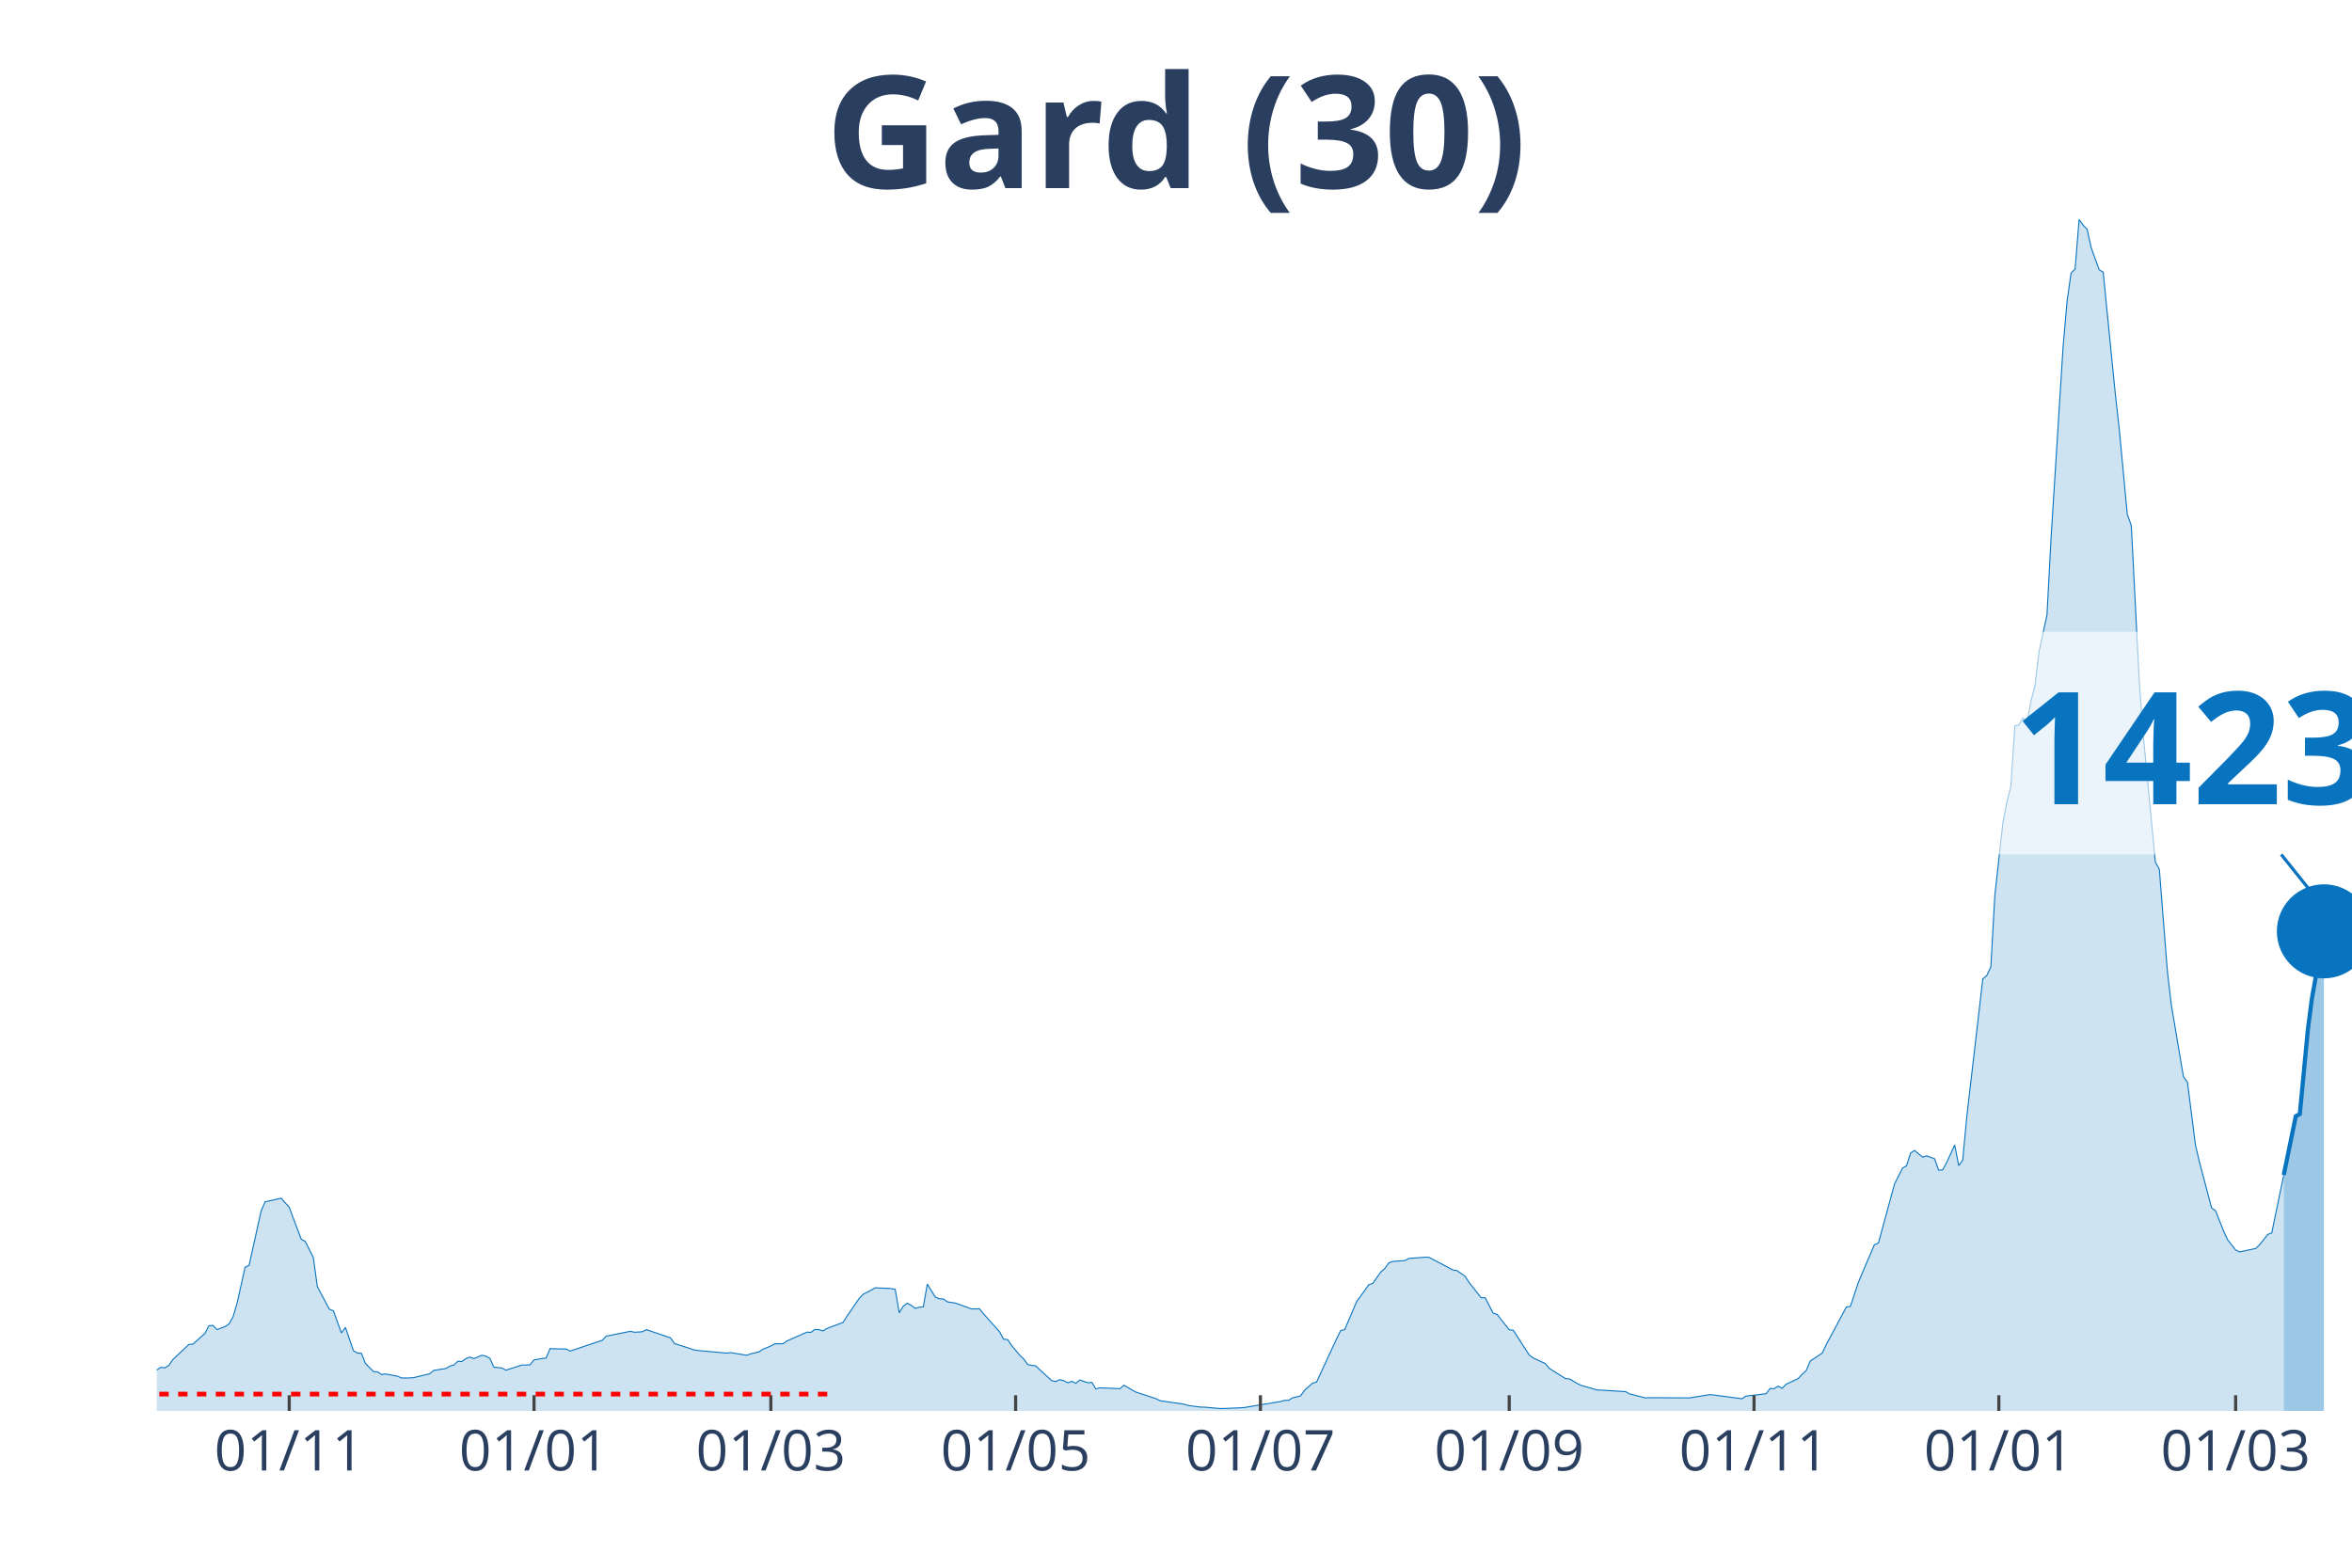
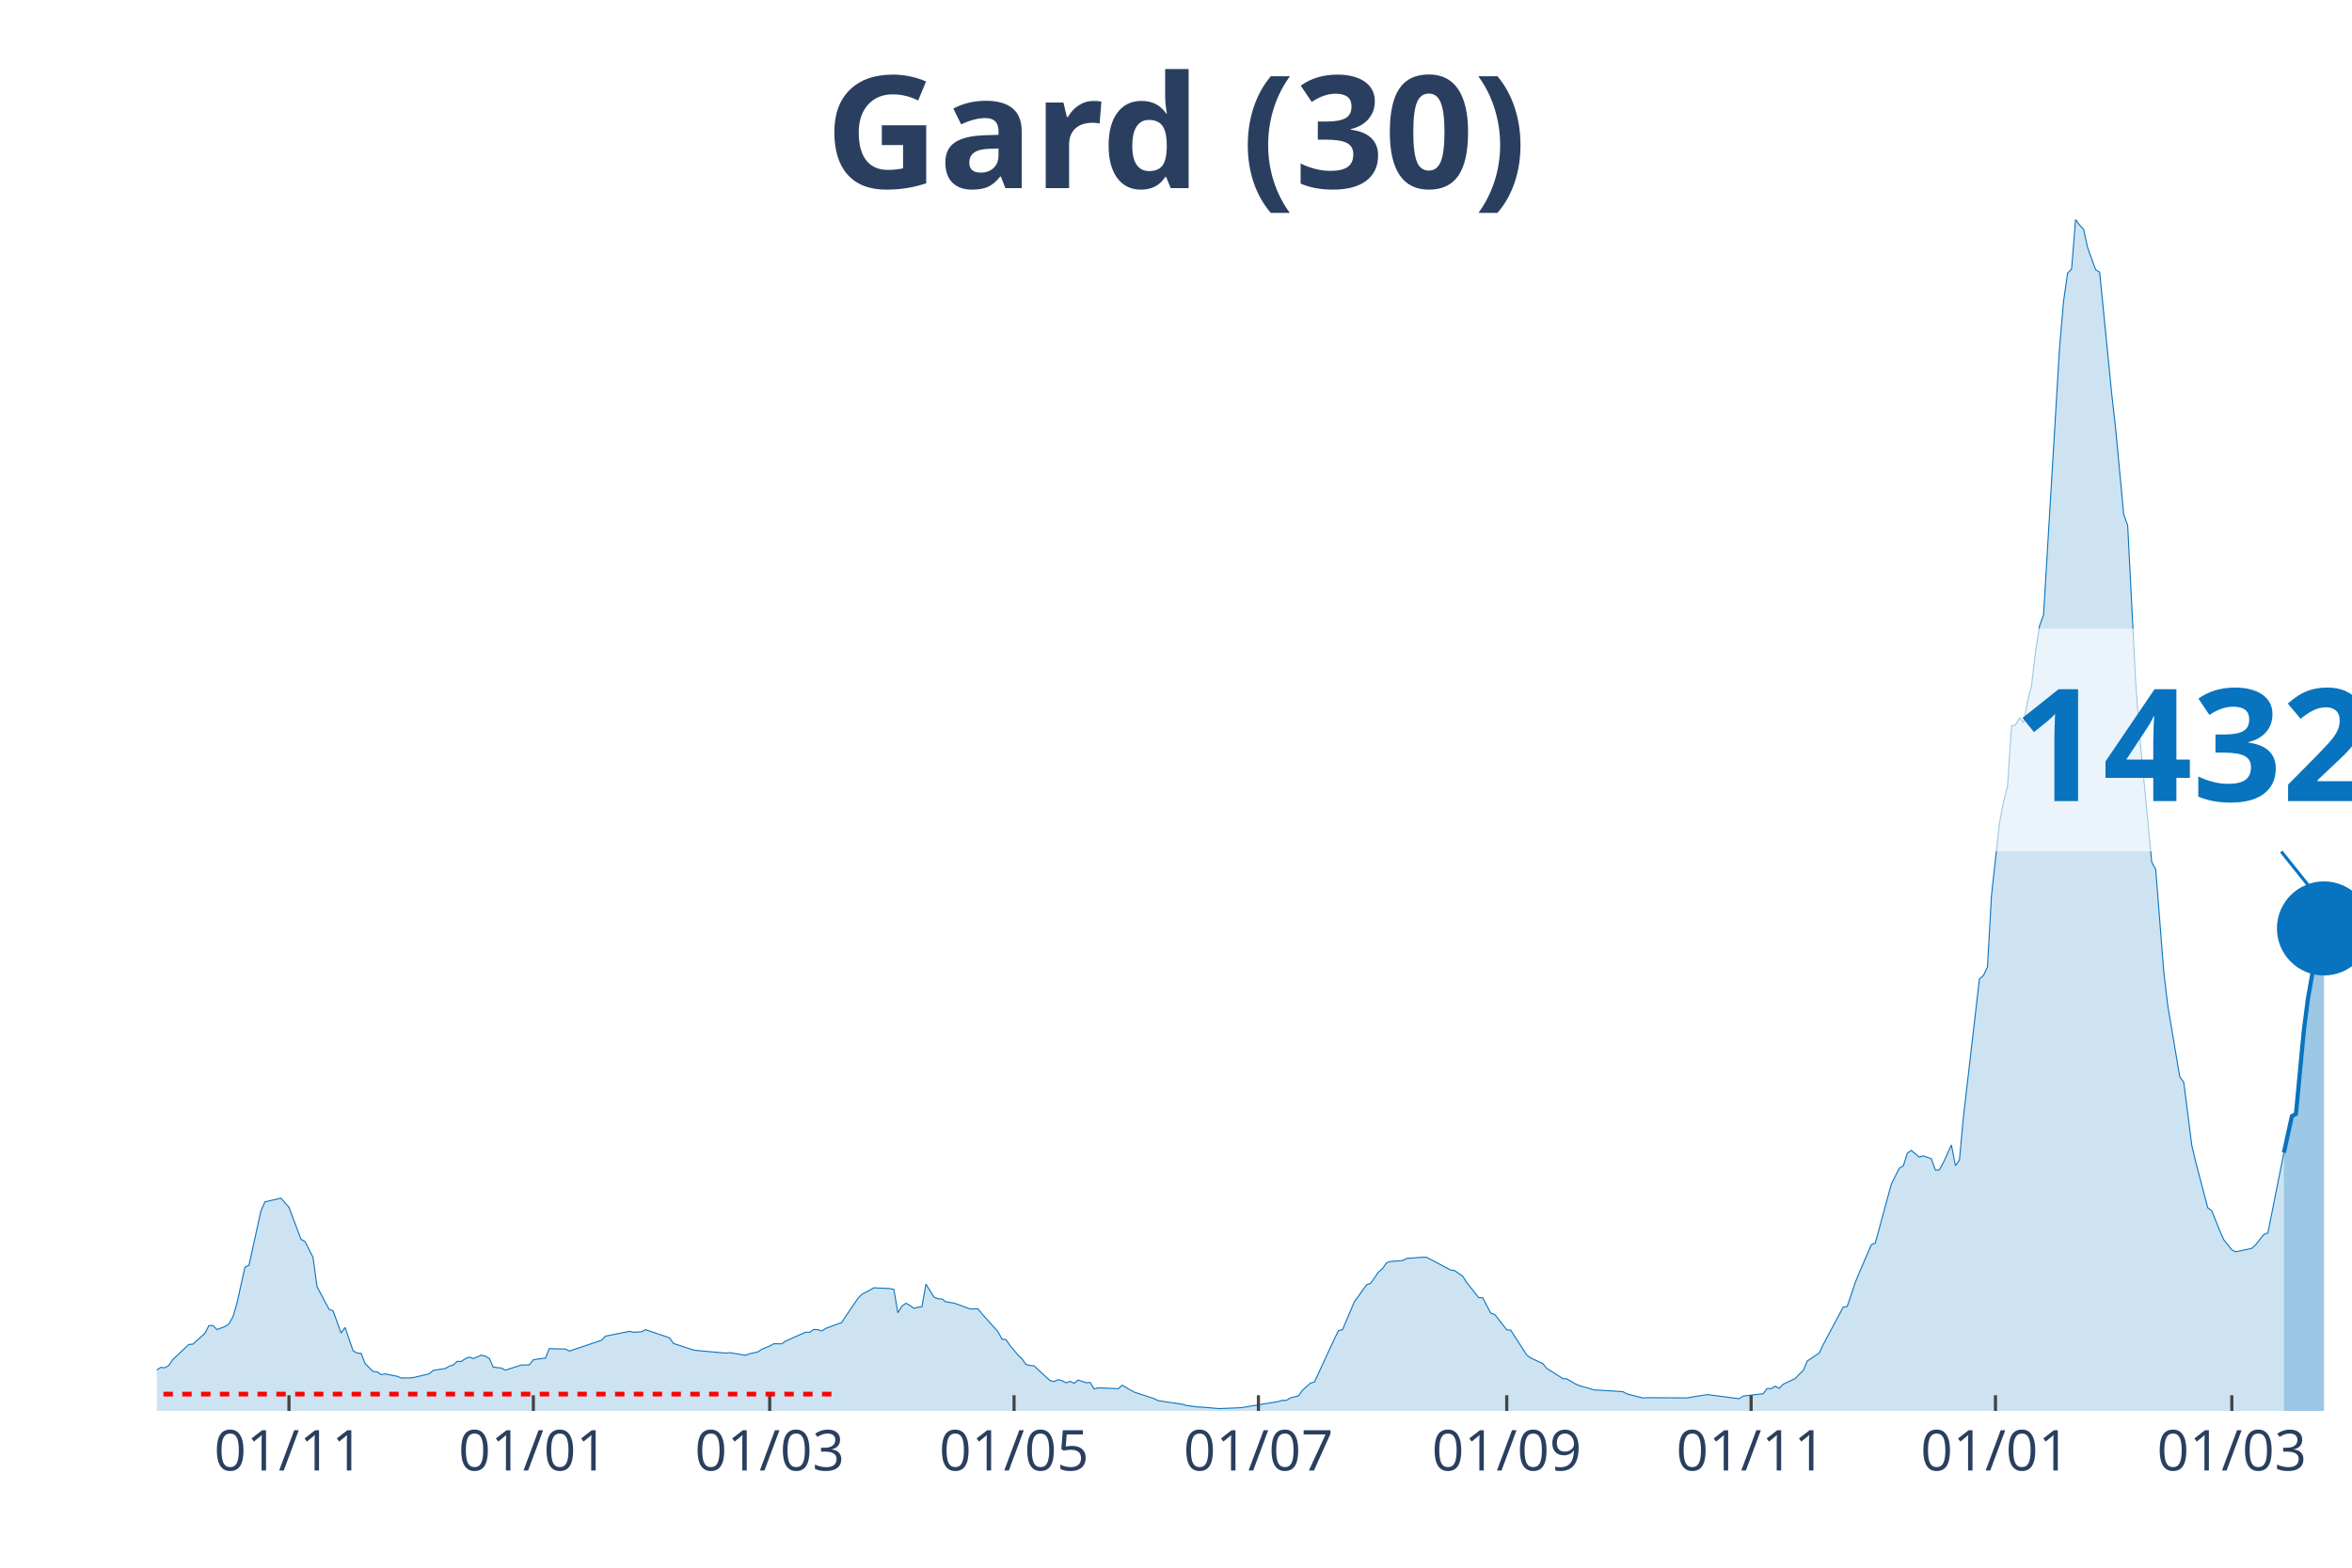
<svg xmlns="http://www.w3.org/2000/svg" class="main-svg" width="1125" height="750" style="" viewBox="0 0 750 500">
  <rect x="0" y="0" width="750" height="500" style="fill: rgb(0, 0, 0); fill-opacity: 0;" />
-   <defs id="defs-8b01a0">
+   <defs id="defs-09ddb9">
    <g class="clips">
-       <clipPath id="clip8b01a0xyplot" class="plotclip">
+       <clipPath id="clip09ddb9xyplot" class="plotclip">
        <rect width="700" height="380" />
      </clipPath>
-       <clipPath class="axesclip" id="clip8b01a0x">
+       <clipPath class="axesclip" id="clip09ddb9x">
        <rect x="50" y="0" width="700" height="500" />
      </clipPath>
-       <clipPath class="axesclip" id="clip8b01a0y">
+       <clipPath class="axesclip" id="clip09ddb9y">
        <rect x="0" y="70" width="750" height="380" />
      </clipPath>
-       <clipPath class="axesclip" id="clip8b01a0xy">
+       <clipPath class="axesclip" id="clip09ddb9xy">
        <rect x="50" y="70" width="700" height="380" />
      </clipPath>
    </g>
    <g class="gradients" />
  </defs>
  <g class="bglayer">
    <rect class="bg" x="50" y="70" width="700" height="380" style="fill: rgb(0, 0, 0); fill-opacity: 0; stroke-width: 0;" />
  </g>
  <g class="layer-below">
    <g class="imagelayer" />
    <g class="shapelayer" />
  </g>
  <g class="cartesianlayer">
    <g class="subplot xy">
      <g class="layer-subplot">
        <g class="shapelayer" />
        <g class="imagelayer" />
      </g>
      <g class="gridlayer">
        <g class="x">
-           <path class="xgrid crisp" transform="translate(92.23,0)" d="M0,70v380" style="stroke: rgb(255, 255, 255); stroke-opacity: 1; stroke-width: 1px;" />
-           <path class="xgrid crisp" transform="translate(170.29,0)" d="M0,70v380" style="stroke: rgb(255, 255, 255); stroke-opacity: 1; stroke-width: 1px;" />
-           <path class="xgrid crisp" transform="translate(245.8,0)" d="M0,70v380" style="stroke: rgb(255, 255, 255); stroke-opacity: 1; stroke-width: 1px;" />
-           <path class="xgrid crisp" transform="translate(323.86,0)" d="M0,70v380" style="stroke: rgb(255, 255, 255); stroke-opacity: 1; stroke-width: 1px;" />
-           <path class="xgrid crisp" transform="translate(401.92,0)" d="M0,70v380" style="stroke: rgb(255, 255, 255); stroke-opacity: 1; stroke-width: 1px;" />
-           <path class="xgrid crisp" transform="translate(481.26,0)" d="M0,70v380" style="stroke: rgb(255, 255, 255); stroke-opacity: 1; stroke-width: 1px;" />
-           <path class="xgrid crisp" transform="translate(559.32,0)" d="M0,70v380" style="stroke: rgb(255, 255, 255); stroke-opacity: 1; stroke-width: 1px;" />
-           <path class="xgrid crisp" transform="translate(637.39,0)" d="M0,70v380" style="stroke: rgb(255, 255, 255); stroke-opacity: 1; stroke-width: 1px;" />
-           <path class="xgrid crisp" transform="translate(712.89,0)" d="M0,70v380" style="stroke: rgb(255, 255, 255); stroke-opacity: 1; stroke-width: 1px;" />
+           <path class="xgrid crisp" transform="translate(92.15,0)" d="M0,70v380" style="stroke: rgb(255, 255, 255); stroke-opacity: 1; stroke-width: 1px;" />
+           <path class="xgrid crisp" transform="translate(170.07,0)" d="M0,70v380" style="stroke: rgb(255, 255, 255); stroke-opacity: 1; stroke-width: 1px;" />
+           <path class="xgrid crisp" transform="translate(245.44,0)" d="M0,70v380" style="stroke: rgb(255, 255, 255); stroke-opacity: 1; stroke-width: 1px;" />
+           <path class="xgrid crisp" transform="translate(323.36,0)" d="M0,70v380" style="stroke: rgb(255, 255, 255); stroke-opacity: 1; stroke-width: 1px;" />
+           <path class="xgrid crisp" transform="translate(401.28,0)" d="M0,70v380" style="stroke: rgb(255, 255, 255); stroke-opacity: 1; stroke-width: 1px;" />
+           <path class="xgrid crisp" transform="translate(480.47,0)" d="M0,70v380" style="stroke: rgb(255, 255, 255); stroke-opacity: 1; stroke-width: 1px;" />
+           <path class="xgrid crisp" transform="translate(558.39,0)" d="M0,70v380" style="stroke: rgb(255, 255, 255); stroke-opacity: 1; stroke-width: 1px;" />
+           <path class="xgrid crisp" transform="translate(636.31,0)" d="M0,70v380" style="stroke: rgb(255, 255, 255); stroke-opacity: 1; stroke-width: 1px;" />
+           <path class="xgrid crisp" transform="translate(711.68,0)" d="M0,70v380" style="stroke: rgb(255, 255, 255); stroke-opacity: 1; stroke-width: 1px;" />
        </g>
        <g class="y" />
      </g>
      <g class="zerolinelayer" />
      <path class="xlines-below" />
      <path class="ylines-below" />
      <g class="overlines-below" />
      <g class="xaxislayer-below" />
      <g class="yaxislayer-below" />
      <g class="overaxes-below" />
-       <g class="plot" transform="translate(50, 70)" clip-path="url('#clip8b01a0xyplot')">
+       <g class="plot" transform="translate(50, 70)" clip-path="url('#clip09ddb9xyplot')">
        <g class="scatterlayer mlayer">
-           <g class="trace scatter tracefe26a0" style="stroke-miterlimit: 2;">
+           <g class="trace scatter tracecaee82" style="stroke-miterlimit: 2;">
            <g class="fills">
              <g>
-                 <path class="js-fill" d="M678.24,380L-174.04,380L-174.04,379.01L-156.12,379.57L-154.84,379.66L-142.05,378.15L-140.77,378.16L-78.06,378.82L-76.78,378.79L-34.55,372.45L-33.27,372.31L-17.92,370.08L-16.64,369.65L-14.08,368.7L-12.8,368.32L-5.12,368.6L-3.84,368.72L-2.56,368.93L-1.28,367.77L1.28,366.11L2.56,366.24L3.84,365.5L5.12,363.61L10.24,358.8L11.52,358.71L15.36,355.26L16.64,352.8L17.92,352.74L19.2,354.05L21.76,353.1L23.03,352.27L24.31,350.02L25.59,345.7L28.15,334.18L29.43,333.57L33.27,316.2L34.55,313.3L39.67,312.15L40.95,313.65L42.23,315.02L43.51,318.48L46.07,325.27L47.35,325.96L49.91,331.06L51.19,340.36L55.03,347.58L56.31,348.06L58.87,355.15L60.15,353.37L62.71,360.81L63.99,361.54L65.27,361.64L66.54,364.87L69.1,367.44L70.38,367.53L71.66,368.4L72.94,368.2L76.78,368.95L78.06,369.49L80.62,369.48L81.9,369.38L87.02,368.16L88.3,367.07L92.14,366.48L93.42,365.73L94.7,365.36L95.98,364.18L97.26,364.24L98.54,363.34L99.82,362.83L101.1,363.31L103.66,362.23L104.94,362.53L106.22,363.25L107.5,366.05L110.05,366.32L111.33,367L116.45,365.36L117.73,365.36L119.01,365.29L120.29,363.71L122.85,363.29L124.13,363.16L125.41,360.11L126.69,360.18L130.53,360.26L131.81,360.91L142.05,357.47L143.33,356.15L151.01,354.61L152.29,354.91L154.84,354.75L156.12,354.08L163.8,356.69L165.08,358.5L171.48,360.57L172.76,360.75L181.72,361.56L183,361.41L188.12,362.25L189.4,361.77L191.96,361.2L193.24,360.35L195.8,359.29L197.07,358.59L199.63,358.6L200.91,357.71L207.31,354.87L208.59,354.94L209.87,354.01L211.15,354.09L212.43,354.48L213.71,353.69L218.83,351.78L220.11,349.76L223.95,344.16L225.23,342.8L227.79,341.48L229.07,340.73L234.19,340.97L235.47,341.26L236.75,348.7L238.03,346.59L239.31,345.65L240.59,346.33L241.86,347.3L243.14,346.92L244.42,346.79L245.7,339.57L248.26,343.7L249.54,344.22L250.82,344.3L252.1,345.21L254.66,345.61L255.94,346.05L259.78,347.46L261.06,347.45L262.34,347.43L263.62,349.04L268.74,354.75L270.02,357.12L271.3,357.24L272.58,359.13L275.14,362.19L276.42,363.41L277.7,365.2L278.98,365.49L280.26,365.62L281.54,366.84L285.37,370.34L286.65,370.61L287.93,370.04L289.21,370.37L290.49,371.03L291.77,370.56L293.05,371.19L294.33,370.15L296.89,371.01L298.17,370.91L299.45,373L300.73,372.64L304.57,372.79L305.85,372.85L307.13,372.92L308.41,371.8L310.97,373.3L312.25,374L318.65,376.1L319.93,376.74L327.61,377.86L328.88,378.26L332.72,378.77L334,378.79L339.12,379.24L340.4,379.22L345.52,379.01L346.8,378.91L358.32,377L359.6,376.63L360.88,376.63L362.16,375.84L364.72,375.21L366,373.4L368.56,371.14L369.84,370.77L374.95,359.7L376.23,356.95L377.51,354.37L378.79,354.08L382.63,345.06L383.91,343.34L386.47,339.75L387.75,339.32L390.31,335.69L391.59,334.56L392.87,332.75L394.15,332.32L397.99,332.05L399.27,331.36L404.39,330.98L405.67,331L413.35,335.06L414.63,335.26L417.18,337.04L418.46,339.04L422.3,343.89L423.58,343.9L426.14,348.82L427.42,349.24L431.26,354.12L432.54,354.26L437.66,362.2L438.94,363.12L442.78,364.9L444.06,366.46L449.18,369.68L450.46,369.78L453.02,371.3L454.3,371.89L459.41,373.34L460.69,373.37L468.37,373.86L469.65,374.57L474.77,375.88L476.05,375.78L488.85,375.85L490.13,375.62L495.25,374.8L496.53,374.93L505.48,376.11L506.76,375.26L513.16,374.52L514.44,372.85L515.72,372.91L517,372.11L518.28,372.79L519.56,371.49L523.4,369.67L524.68,368.32L525.96,367.14L527.24,364.1L531.08,361.54L532.36,358.83L538.76,346.86L540.04,346.67L542.6,338.99L543.88,335.92L547.71,326.99L548.99,326.45L554.11,307.66L555.39,305.09L556.67,302.56L557.95,301.83L559.23,297.79L560.51,296.92L563.07,299.06L564.35,298.65L566.91,299.59L568.19,303.22L569.47,303.12L570.75,300.76L573.31,295.19L574.59,301.76L575.87,300.02L577.15,286.27L582.27,242.21L583.55,241.12L584.83,238.38L586.11,215.58L588.67,192.48L589.95,185.8L591.22,180.84L592.5,161.5L593.78,161.23L595.06,158.98L596.34,160.47L597.62,153.72L598.9,148.61L600.18,137.98L602.74,126.15L604.02,101.89L607.86,40.82L609.14,26.04L610.42,17.08L611.7,15.82L612.98,0L614.26,1.81L615.54,3.13L616.82,8.96L619.38,16.03L620.66,16.81L624.5,55.43L625.78,66.81L628.34,94.01L629.62,97.59L632.18,147.55L633.46,164.73L637.29,204.91L638.57,207.3L641.13,239.76L642.41,250.65L646.25,273.38L647.53,275.18L650.09,295.27L651.37,300.66L655.21,315.21L656.49,316.17L659.05,322.59L660.33,325.41L662.89,328.66L664.17,329.28L669.29,328.19L670.57,326.95L673.13,323.72L674.41,323.22L678.24,304.73" style="fill: rgb(8, 115, 191); fill-opacity: 0.2; stroke-width: 0;" />
+                 <path class="js-fill" d="M678.28,380L-173.72,380L-173.72,379.01L-155.84,379.57L-154.56,379.66L-141.79,378.15L-140.51,378.16L-77.92,378.82L-76.64,378.79L-35.77,372.65L-34.49,372.45L-19.16,370.58L-17.88,370.08L-11.5,368.24L-10.22,368.37L-7.66,368.6L-6.39,368.4L-2.55,368.93L-1.28,367.77L1.28,366.11L2.55,366.24L3.83,365.5L5.11,363.61L10.22,358.8L11.5,358.71L15.33,355.26L16.61,352.8L17.88,352.74L19.16,354.05L21.72,353.1L22.99,352.27L24.27,350.02L25.55,345.7L28.1,334.18L29.38,333.57L33.21,316.2L34.49,313.3L39.6,312.15L40.88,313.65L42.15,315.02L43.43,318.48L45.99,325.27L47.26,325.96L49.82,331.06L51.09,340.36L54.93,347.58L56.2,348.06L58.76,355.15L60.04,353.37L62.59,360.81L63.87,361.54L65.15,361.64L66.42,364.87L68.98,367.44L70.26,367.53L71.53,368.4L72.81,368.2L76.64,368.95L77.92,369.49L80.47,369.48L81.75,369.38L86.86,368.16L88.14,367.07L91.97,366.48L93.25,365.73L94.53,365.36L95.8,364.18L97.08,364.24L98.36,363.34L99.64,362.83L100.91,363.31L103.47,362.23L104.74,362.53L106.02,363.25L107.3,366.05L109.85,366.32L111.13,367L116.24,365.36L117.52,365.36L118.8,365.29L120.07,363.71L122.63,363.29L123.91,363.16L125.18,360.11L126.46,360.18L130.29,360.26L131.57,360.91L141.79,357.47L143.07,356.15L150.73,354.61L152.01,354.91L154.56,354.75L155.84,354.08L163.5,356.69L164.78,358.5L171.17,360.57L172.45,360.75L181.39,361.56L182.66,361.41L187.77,362.25L189.05,361.77L191.61,361.2L192.88,360.35L195.44,359.29L196.72,358.59L199.27,358.6L200.55,357.71L206.93,354.87L208.21,354.94L209.49,354.01L210.77,354.09L212.04,354.48L213.32,353.69L218.43,351.78L219.71,349.76L223.54,344.16L224.82,342.8L227.37,341.48L228.65,340.73L233.76,340.97L235.04,341.26L236.31,348.7L237.59,346.59L238.87,345.65L240.15,346.33L241.42,347.3L242.7,346.92L243.98,346.79L245.26,339.57L247.81,343.7L249.09,344.22L250.36,344.3L251.64,345.21L254.2,345.61L255.47,346.05L259.31,347.46L260.58,347.45L261.86,347.43L263.14,349.04L268.25,354.75L269.53,357.12L270.8,357.24L272.08,359.13L274.64,362.19L275.91,363.41L277.19,365.2L278.47,365.49L279.74,365.62L281.02,366.84L284.85,370.34L286.13,370.61L287.41,370.04L288.69,370.37L289.96,371.03L291.24,370.56L292.52,371.19L293.8,370.15L296.35,371.01L297.63,370.91L298.91,373L300.18,372.64L304.01,372.79L305.29,372.85L306.57,372.92L307.85,371.8L310.4,373.3L311.68,374L318.07,376.1L319.34,376.74L327.01,377.86L328.28,378.26L332.12,378.77L333.39,378.79L338.5,379.24L339.78,379.22L344.89,379.01L346.17,378.91L357.66,377L358.94,376.63L360.22,376.63L361.5,375.84L364.05,375.21L365.33,373.4L367.88,371.14L369.16,370.77L374.27,359.7L375.55,356.95L376.82,354.37L378.1,354.08L381.93,345.06L383.21,343.34L385.77,339.75L387.04,339.32L389.6,335.69L390.88,334.56L392.15,332.75L393.43,332.32L397.26,332.05L398.54,331.36L403.65,330.98L404.93,331L412.59,335.06L413.87,335.26L416.42,337.04L417.7,339.04L421.53,343.89L422.81,343.9L425.36,348.82L426.64,349.24L430.47,354.12L431.75,354.26L436.86,362.2L438.14,363.12L441.97,364.9L443.25,366.46L448.36,369.68L449.64,369.78L452.19,371.3L453.47,371.89L458.58,373.34L459.85,373.37L467.52,373.86L468.8,374.57L473.91,375.88L475.18,375.78L487.96,375.85L489.23,375.62L494.34,374.8L495.62,374.93L504.56,376.11L505.84,375.26L512.23,374.52L513.5,372.85L514.78,372.91L516.06,372.11L517.34,372.79L518.61,371.49L522.45,369.67L523.72,368.32L525,367.14L526.28,364.1L530.11,361.54L531.39,358.83L537.77,346.86L539.05,346.67L541.61,338.99L542.88,335.92L546.72,326.99L547.99,326.45L553.1,307.66L554.38,305.09L555.66,302.56L556.93,301.83L558.21,297.79L559.49,296.92L562.04,299.06L563.32,298.65L565.88,299.59L567.15,303.22L568.43,303.12L569.71,300.76L572.26,295.19L573.54,301.76L574.82,300.02L576.09,286.27L581.2,242.21L582.48,241.12L583.76,238.38L585.04,215.58L587.59,192.48L588.87,185.8L590.15,180.84L591.42,161.5L592.7,161.23L593.98,158.98L595.26,160.47L596.53,153.72L597.81,148.61L599.09,137.98L600.36,129.59L601.64,126.15L606.75,40.82L608.03,26.04L609.31,17.08L610.58,15.82L611.86,0L613.14,1.81L614.42,3.13L615.69,8.96L618.25,16.03L619.53,16.81L623.36,55.43L624.64,66.81L627.19,94.01L628.47,97.59L631.02,147.55L632.3,164.73L636.13,204.91L637.41,207.3L639.96,239.76L641.24,250.65L645.07,273.38L646.35,275.18L648.91,295.27L650.18,300.66L654.01,315.21L655.29,316.17L657.85,322.59L659.12,325.41L661.68,328.64L662.96,329.25L668.07,328.14L669.34,326.92L671.9,323.71L673.18,323.2L678.28,297.64" style="fill: rgb(8, 115, 191); fill-opacity: 0.2; stroke-width: 0;" />
              </g>
            </g>
            <g class="errorbars" />
            <g class="lines">
-               <path class="js-line" d="M-174.04,379.01L-156.12,379.57L-154.84,379.66L-142.05,378.15L-140.77,378.16L-78.06,378.82L-76.78,378.79L-34.55,372.45L-33.27,372.31L-17.92,370.08L-16.64,369.65L-14.08,368.7L-12.8,368.32L-5.12,368.6L-3.84,368.72L-2.56,368.93L-1.28,367.77L1.28,366.11L2.56,366.24L3.84,365.5L5.12,363.61L10.24,358.8L11.52,358.71L15.36,355.26L16.64,352.8L17.92,352.74L19.2,354.05L21.76,353.1L23.03,352.27L24.31,350.02L25.59,345.7L28.15,334.18L29.43,333.57L33.27,316.2L34.55,313.3L39.67,312.15L40.95,313.65L42.23,315.02L43.51,318.48L46.07,325.27L47.35,325.96L49.91,331.06L51.19,340.36L55.03,347.58L56.31,348.06L58.87,355.15L60.15,353.37L62.71,360.81L63.99,361.54L65.27,361.64L66.54,364.87L69.1,367.44L70.38,367.53L71.66,368.4L72.94,368.2L76.78,368.95L78.06,369.49L80.62,369.48L81.9,369.38L87.02,368.16L88.3,367.07L92.14,366.48L93.42,365.73L94.7,365.36L95.98,364.18L97.26,364.24L98.54,363.34L99.82,362.83L101.1,363.31L103.66,362.23L104.94,362.53L106.22,363.25L107.5,366.05L110.05,366.32L111.33,367L116.45,365.36L117.73,365.36L119.01,365.29L120.29,363.71L122.85,363.29L124.13,363.16L125.41,360.11L126.69,360.18L130.53,360.26L131.81,360.91L142.05,357.47L143.33,356.15L151.01,354.61L152.29,354.91L154.84,354.75L156.12,354.08L163.8,356.69L165.08,358.5L171.48,360.57L172.76,360.75L181.72,361.56L183,361.41L188.12,362.25L189.4,361.77L191.96,361.2L193.24,360.35L195.8,359.29L197.07,358.59L199.63,358.6L200.91,357.71L207.31,354.87L208.59,354.94L209.87,354.01L211.15,354.09L212.43,354.48L213.71,353.69L218.83,351.78L220.11,349.76L223.95,344.16L225.23,342.8L227.79,341.48L229.07,340.73L234.19,340.97L235.47,341.26L236.75,348.7L238.03,346.59L239.31,345.65L240.59,346.33L241.86,347.3L243.14,346.92L244.42,346.79L245.7,339.57L248.26,343.7L249.54,344.22L250.82,344.3L252.1,345.21L254.66,345.61L255.94,346.05L259.78,347.46L261.06,347.45L262.34,347.43L263.62,349.04L268.74,354.75L270.02,357.12L271.3,357.24L272.58,359.13L275.14,362.19L276.42,363.41L277.7,365.2L278.98,365.49L280.26,365.62L281.54,366.84L285.37,370.34L286.65,370.61L287.93,370.04L289.21,370.37L290.49,371.03L291.77,370.56L293.05,371.19L294.33,370.15L296.89,371.01L298.17,370.91L299.45,373L300.73,372.64L304.57,372.79L305.85,372.85L307.13,372.92L308.41,371.8L310.97,373.3L312.25,374L318.65,376.1L319.93,376.74L327.61,377.86L328.88,378.26L332.72,378.77L334,378.79L339.12,379.24L340.4,379.22L345.52,379.01L346.8,378.91L358.32,377L359.6,376.63L360.88,376.63L362.16,375.84L364.72,375.21L366,373.4L368.56,371.14L369.84,370.77L374.95,359.7L376.23,356.95L377.51,354.37L378.79,354.08L382.63,345.06L383.91,343.34L386.47,339.75L387.75,339.32L390.31,335.69L391.59,334.56L392.87,332.75L394.15,332.32L397.99,332.05L399.27,331.36L404.39,330.98L405.67,331L413.35,335.06L414.63,335.26L417.18,337.04L418.46,339.04L422.3,343.89L423.58,343.9L426.14,348.82L427.42,349.24L431.26,354.12L432.54,354.26L437.66,362.2L438.94,363.12L442.78,364.9L444.06,366.46L449.18,369.68L450.46,369.78L453.02,371.3L454.3,371.89L459.41,373.34L460.69,373.37L468.37,373.86L469.65,374.57L474.77,375.88L476.05,375.78L488.85,375.85L490.13,375.62L495.25,374.8L496.53,374.93L505.48,376.11L506.76,375.26L513.16,374.52L514.44,372.85L515.72,372.91L517,372.11L518.28,372.79L519.56,371.49L523.4,369.67L524.68,368.32L525.96,367.14L527.24,364.1L531.08,361.54L532.36,358.83L538.76,346.86L540.04,346.67L542.6,338.99L543.88,335.92L547.71,326.99L548.99,326.45L554.11,307.66L555.39,305.09L556.67,302.56L557.95,301.83L559.23,297.79L560.51,296.92L563.07,299.06L564.35,298.65L566.91,299.59L568.19,303.22L569.47,303.12L570.75,300.76L573.31,295.19L574.59,301.76L575.87,300.02L577.15,286.27L582.27,242.21L583.55,241.12L584.83,238.38L586.11,215.58L588.67,192.48L589.95,185.8L591.22,180.84L592.5,161.5L593.78,161.23L595.06,158.98L596.34,160.47L597.62,153.72L598.9,148.61L600.18,137.98L602.74,126.15L604.02,101.89L607.86,40.82L609.14,26.04L610.42,17.08L611.7,15.82L612.98,0L614.26,1.81L615.54,3.13L616.82,8.96L619.38,16.03L620.66,16.81L624.5,55.43L625.78,66.81L628.34,94.01L629.62,97.59L632.18,147.55L633.46,164.73L637.29,204.91L638.57,207.3L641.13,239.76L642.41,250.65L646.25,273.38L647.53,275.18L650.09,295.27L651.37,300.66L655.21,315.21L656.49,316.17L659.05,322.59L660.33,325.41L662.89,328.66L664.17,329.28L669.29,328.19L670.57,326.95L673.13,323.72L674.41,323.22L678.24,304.73" style="vector-effect: non-scaling-stroke; fill: none; stroke: rgb(8, 115, 191); stroke-opacity: 1; stroke-width: 0.5px; opacity: 1;" />
+               <path class="js-line" d="M-173.72,379.01L-155.84,379.57L-154.56,379.66L-141.79,378.15L-140.51,378.16L-77.92,378.82L-76.64,378.79L-35.77,372.65L-34.49,372.45L-19.16,370.58L-17.88,370.08L-11.5,368.24L-10.22,368.37L-7.66,368.6L-6.39,368.4L-2.55,368.93L-1.28,367.77L1.28,366.11L2.55,366.24L3.83,365.5L5.11,363.61L10.22,358.8L11.5,358.71L15.33,355.26L16.61,352.8L17.88,352.74L19.16,354.05L21.72,353.1L22.99,352.27L24.27,350.02L25.55,345.7L28.1,334.18L29.38,333.57L33.21,316.2L34.49,313.3L39.6,312.15L40.88,313.65L42.15,315.02L43.43,318.48L45.99,325.27L47.26,325.96L49.82,331.06L51.09,340.36L54.93,347.58L56.2,348.06L58.76,355.15L60.04,353.37L62.59,360.81L63.87,361.54L65.15,361.64L66.42,364.87L68.98,367.44L70.26,367.53L71.53,368.4L72.81,368.2L76.64,368.95L77.92,369.49L80.47,369.48L81.75,369.38L86.86,368.16L88.14,367.07L91.97,366.48L93.25,365.73L94.53,365.36L95.8,364.18L97.08,364.24L98.36,363.34L99.64,362.83L100.91,363.31L103.47,362.23L104.74,362.53L106.02,363.25L107.3,366.05L109.85,366.32L111.13,367L116.24,365.36L117.52,365.36L118.8,365.29L120.07,363.71L122.63,363.29L123.91,363.16L125.18,360.11L126.46,360.18L130.29,360.26L131.57,360.91L141.79,357.47L143.07,356.15L150.73,354.61L152.01,354.91L154.56,354.75L155.84,354.08L163.5,356.69L164.78,358.5L171.17,360.57L172.45,360.75L181.39,361.56L182.66,361.41L187.77,362.25L189.05,361.77L191.61,361.2L192.88,360.35L195.44,359.29L196.72,358.59L199.27,358.6L200.55,357.71L206.93,354.87L208.21,354.94L209.49,354.01L210.77,354.09L212.04,354.48L213.32,353.69L218.43,351.78L219.71,349.76L223.54,344.16L224.82,342.8L227.37,341.48L228.65,340.73L233.76,340.97L235.04,341.26L236.31,348.7L237.59,346.59L238.87,345.65L240.15,346.33L241.42,347.3L242.7,346.92L243.98,346.79L245.26,339.57L247.81,343.7L249.09,344.22L250.36,344.3L251.64,345.21L254.2,345.61L255.47,346.05L259.31,347.46L260.58,347.45L261.86,347.43L263.14,349.04L268.25,354.75L269.53,357.12L270.8,357.24L272.08,359.13L274.64,362.19L275.91,363.41L277.19,365.2L278.47,365.49L279.74,365.62L281.02,366.84L284.85,370.34L286.13,370.61L287.41,370.04L288.69,370.37L289.96,371.03L291.24,370.56L292.52,371.19L293.8,370.15L296.35,371.01L297.63,370.91L298.91,373L300.18,372.64L304.01,372.79L305.29,372.85L306.57,372.92L307.85,371.8L310.4,373.3L311.68,374L318.07,376.1L319.34,376.74L327.01,377.86L328.28,378.26L332.12,378.77L333.39,378.79L338.5,379.24L339.78,379.22L344.89,379.01L346.17,378.91L357.66,377L358.94,376.63L360.22,376.63L361.5,375.84L364.05,375.21L365.33,373.4L367.88,371.14L369.16,370.77L374.27,359.7L375.55,356.95L376.82,354.37L378.1,354.08L381.93,345.06L383.21,343.34L385.77,339.75L387.04,339.32L389.6,335.69L390.88,334.56L392.15,332.75L393.43,332.32L397.26,332.05L398.54,331.36L403.65,330.98L404.93,331L412.59,335.06L413.87,335.26L416.42,337.04L417.7,339.04L421.53,343.89L422.81,343.9L425.36,348.82L426.64,349.24L430.47,354.12L431.75,354.26L436.86,362.2L438.14,363.12L441.97,364.9L443.25,366.46L448.36,369.68L449.64,369.78L452.19,371.3L453.47,371.89L458.58,373.34L459.85,373.37L467.52,373.86L468.8,374.57L473.91,375.88L475.18,375.78L487.96,375.85L489.23,375.62L494.34,374.8L495.62,374.93L504.56,376.11L505.84,375.26L512.23,374.52L513.5,372.85L514.78,372.91L516.06,372.11L517.34,372.79L518.61,371.49L522.45,369.67L523.72,368.32L525,367.14L526.28,364.1L530.11,361.54L531.39,358.83L537.77,346.86L539.05,346.67L541.61,338.99L542.88,335.92L546.72,326.99L547.99,326.45L553.1,307.66L554.38,305.09L555.66,302.56L556.93,301.83L558.21,297.79L559.49,296.92L562.04,299.06L563.32,298.65L565.88,299.59L567.15,303.22L568.43,303.12L569.71,300.76L572.26,295.19L573.54,301.76L574.82,300.02L576.09,286.27L581.2,242.21L582.48,241.12L583.76,238.38L585.04,215.58L587.59,192.48L588.87,185.8L590.15,180.84L591.42,161.5L592.7,161.23L593.98,158.98L595.26,160.47L596.53,153.72L597.81,148.61L599.09,137.98L600.36,129.59L601.64,126.15L606.75,40.82L608.03,26.04L609.31,17.08L610.58,15.82L611.86,0L613.14,1.81L614.42,3.13L615.69,8.96L618.25,16.03L619.53,16.81L623.36,55.43L624.64,66.81L627.19,94.01L628.47,97.59L631.02,147.55L632.3,164.73L636.13,204.91L637.41,207.3L639.96,239.76L641.24,250.65L645.07,273.38L646.35,275.18L648.91,295.27L650.18,300.66L654.01,315.21L655.29,316.17L657.85,322.59L659.12,325.41L661.68,328.64L662.96,329.25L668.07,328.14L669.34,326.92L671.9,323.71L673.18,323.2L678.28,297.64" style="vector-effect: non-scaling-stroke; fill: none; stroke: rgb(8, 115, 191); stroke-opacity: 1; stroke-width: 0.5px; opacity: 1;" />
            </g>
            <g class="points" />
            <g class="text" />
          </g>
-           <g class="trace scatter tracec91d2d" style="stroke-miterlimit: 2;">
+           <g class="trace scatter tracea0bfb5" style="stroke-miterlimit: 2;">
            <g class="fills">
              <g>
-                 <path class="js-fill" d="M691.04,380L678.24,380L678.24,304.73L682.08,286L683.36,285.31L685.92,258.47L687.2,248.55L691.04,227.04" style="fill: rgb(8, 115, 191); fill-opacity: 0.4; stroke-width: 0;" />
+                 <path class="js-fill" d="M691.06,380L678.28,380L678.28,297.64L680.84,285.99L682.12,285.3L684.67,258.44L685.95,248.5L689.78,226.82L691.06,226.11" style="fill: rgb(8, 115, 191); fill-opacity: 0.4; stroke-width: 0;" />
              </g>
            </g>
            <g class="errorbars" />
            <g class="lines">
-               <path class="js-line" d="M678.24,304.73L682.08,286L683.36,285.31L685.92,258.47L687.2,248.55L691.04,227.04" style="vector-effect: non-scaling-stroke; fill: none; stroke: rgb(8, 115, 191); stroke-opacity: 1; stroke-width: 2px; opacity: 1;" />
+               <path class="js-line" d="M678.28,297.64L680.84,285.99L682.12,285.3L684.67,258.44L685.95,248.5L689.78,226.82L691.06,226.11" style="vector-effect: non-scaling-stroke; fill: none; stroke: rgb(8, 115, 191); stroke-opacity: 1; stroke-width: 2px; opacity: 1;" />
            </g>
            <g class="points" />
            <g class="text" />
          </g>
-           <g class="trace scatter trace5c345a" style="stroke-miterlimit: 2; opacity: 1;">
+           <g class="trace scatter trace0fbfc0" style="stroke-miterlimit: 2; opacity: 1;">
            <g class="fills" />
            <g class="errorbars" />
            <g class="lines" />
            <g class="points">
-               <path class="point" transform="translate(691.04,227.04)" d="M15,0A15,15 0 1,1 0,-15A15,15 0 0,1 15,0Z" style="opacity: 1; stroke-width: 0px; fill: rgb(8, 115, 191); fill-opacity: 1;" />
+               <path class="point" transform="translate(691.06,226.11)" d="M15,0A15,15 0 1,1 0,-15A15,15 0 0,1 15,0Z" style="opacity: 1; stroke-width: 0px; fill: rgb(8, 115, 191); fill-opacity: 1;" />
            </g>
            <g class="text" />
          </g>
        </g>
      </g>
      <g class="overplot" />
      <path class="xlines-above crisp" style="fill: none; stroke-width: 1px; stroke: rgb(0, 0, 0); stroke-opacity: 0;" d="" />
      <path class="ylines-above crisp" style="fill: none;" d="M0,0" />
      <g class="overlines-above" />
      <g class="xaxislayer-above">
-         <path class="xtick ticks crisp" d="M0,450v-5" transform="translate(92.23,0)" style="stroke: rgb(68, 68, 68); stroke-opacity: 1; stroke-width: 1px;" />
-         <path class="xtick ticks crisp" d="M0,450v-5" transform="translate(170.29,0)" style="stroke: rgb(68, 68, 68); stroke-opacity: 1; stroke-width: 1px;" />
-         <path class="xtick ticks crisp" d="M0,450v-5" transform="translate(245.8,0)" style="stroke: rgb(68, 68, 68); stroke-opacity: 1; stroke-width: 1px;" />
-         <path class="xtick ticks crisp" d="M0,450v-5" transform="translate(323.86,0)" style="stroke: rgb(68, 68, 68); stroke-opacity: 1; stroke-width: 1px;" />
-         <path class="xtick ticks crisp" d="M0,450v-5" transform="translate(401.92,0)" style="stroke: rgb(68, 68, 68); stroke-opacity: 1; stroke-width: 1px;" />
-         <path class="xtick ticks crisp" d="M0,450v-5" transform="translate(481.26,0)" style="stroke: rgb(68, 68, 68); stroke-opacity: 1; stroke-width: 1px;" />
-         <path class="xtick ticks crisp" d="M0,450v-5" transform="translate(559.32,0)" style="stroke: rgb(68, 68, 68); stroke-opacity: 1; stroke-width: 1px;" />
-         <path class="xtick ticks crisp" d="M0,450v-5" transform="translate(637.39,0)" style="stroke: rgb(68, 68, 68); stroke-opacity: 1; stroke-width: 1px;" />
-         <path class="xtick ticks crisp" d="M0,450v-5" transform="translate(712.89,0)" style="stroke: rgb(68, 68, 68); stroke-opacity: 1; stroke-width: 1px;" />
+         <path class="xtick ticks crisp" d="M0,450v-5" transform="translate(92.15,0)" style="stroke: rgb(68, 68, 68); stroke-opacity: 1; stroke-width: 1px;" />
+         <path class="xtick ticks crisp" d="M0,450v-5" transform="translate(170.07,0)" style="stroke: rgb(68, 68, 68); stroke-opacity: 1; stroke-width: 1px;" />
+         <path class="xtick ticks crisp" d="M0,450v-5" transform="translate(245.44,0)" style="stroke: rgb(68, 68, 68); stroke-opacity: 1; stroke-width: 1px;" />
+         <path class="xtick ticks crisp" d="M0,450v-5" transform="translate(323.36,0)" style="stroke: rgb(68, 68, 68); stroke-opacity: 1; stroke-width: 1px;" />
+         <path class="xtick ticks crisp" d="M0,450v-5" transform="translate(401.28,0)" style="stroke: rgb(68, 68, 68); stroke-opacity: 1; stroke-width: 1px;" />
+         <path class="xtick ticks crisp" d="M0,450v-5" transform="translate(480.47,0)" style="stroke: rgb(68, 68, 68); stroke-opacity: 1; stroke-width: 1px;" />
+         <path class="xtick ticks crisp" d="M0,450v-5" transform="translate(558.39,0)" style="stroke: rgb(68, 68, 68); stroke-opacity: 1; stroke-width: 1px;" />
+         <path class="xtick ticks crisp" d="M0,450v-5" transform="translate(636.31,0)" style="stroke: rgb(68, 68, 68); stroke-opacity: 1; stroke-width: 1px;" />
+         <path class="xtick ticks crisp" d="M0,450v-5" transform="translate(711.68,0)" style="stroke: rgb(68, 68, 68); stroke-opacity: 1; stroke-width: 1px;" />
        <g class="xtick">
-           <text text-anchor="middle" x="0" y="469" transform="translate(92.23,0)" style="font-family: 'Open Sans', verdana, arial, sans-serif; font-size: 18px; fill: rgb(42, 63, 95); fill-opacity: 1; white-space: pre;">01/11</text>
+           <text text-anchor="middle" x="0" y="469" transform="translate(92.15,0)" style="font-family: 'Open Sans', verdana, arial, sans-serif; font-size: 18px; fill: rgb(42, 63, 95); fill-opacity: 1; white-space: pre;">01/11</text>
        </g>
        <g class="xtick">
-           <text text-anchor="middle" x="0" y="469" transform="translate(170.29,0)" style="font-family: 'Open Sans', verdana, arial, sans-serif; font-size: 18px; fill: rgb(42, 63, 95); fill-opacity: 1; white-space: pre;">01/01</text>
+           <text text-anchor="middle" x="0" y="469" transform="translate(170.07,0)" style="font-family: 'Open Sans', verdana, arial, sans-serif; font-size: 18px; fill: rgb(42, 63, 95); fill-opacity: 1; white-space: pre;">01/01</text>
        </g>
        <g class="xtick">
-           <text text-anchor="middle" x="0" y="469" transform="translate(245.8,0)" style="font-family: 'Open Sans', verdana, arial, sans-serif; font-size: 18px; fill: rgb(42, 63, 95); fill-opacity: 1; white-space: pre;">01/03</text>
+           <text text-anchor="middle" x="0" y="469" transform="translate(245.44,0)" style="font-family: 'Open Sans', verdana, arial, sans-serif; font-size: 18px; fill: rgb(42, 63, 95); fill-opacity: 1; white-space: pre;">01/03</text>
        </g>
        <g class="xtick">
-           <text text-anchor="middle" x="0" y="469" transform="translate(323.86,0)" style="font-family: 'Open Sans', verdana, arial, sans-serif; font-size: 18px; fill: rgb(42, 63, 95); fill-opacity: 1; white-space: pre;">01/05</text>
+           <text text-anchor="middle" x="0" y="469" transform="translate(323.36,0)" style="font-family: 'Open Sans', verdana, arial, sans-serif; font-size: 18px; fill: rgb(42, 63, 95); fill-opacity: 1; white-space: pre;">01/05</text>
        </g>
        <g class="xtick">
-           <text text-anchor="middle" x="0" y="469" transform="translate(401.92,0)" style="font-family: 'Open Sans', verdana, arial, sans-serif; font-size: 18px; fill: rgb(42, 63, 95); fill-opacity: 1; white-space: pre;">01/07</text>
+           <text text-anchor="middle" x="0" y="469" transform="translate(401.28,0)" style="font-family: 'Open Sans', verdana, arial, sans-serif; font-size: 18px; fill: rgb(42, 63, 95); fill-opacity: 1; white-space: pre;">01/07</text>
        </g>
        <g class="xtick">
-           <text text-anchor="middle" x="0" y="469" transform="translate(481.26,0)" style="font-family: 'Open Sans', verdana, arial, sans-serif; font-size: 18px; fill: rgb(42, 63, 95); fill-opacity: 1; white-space: pre;">01/09</text>
+           <text text-anchor="middle" x="0" y="469" transform="translate(480.47,0)" style="font-family: 'Open Sans', verdana, arial, sans-serif; font-size: 18px; fill: rgb(42, 63, 95); fill-opacity: 1; white-space: pre;">01/09</text>
        </g>
        <g class="xtick">
-           <text text-anchor="middle" x="0" y="469" transform="translate(559.32,0)" style="font-family: 'Open Sans', verdana, arial, sans-serif; font-size: 18px; fill: rgb(42, 63, 95); fill-opacity: 1; white-space: pre;">01/11</text>
+           <text text-anchor="middle" x="0" y="469" transform="translate(558.39,0)" style="font-family: 'Open Sans', verdana, arial, sans-serif; font-size: 18px; fill: rgb(42, 63, 95); fill-opacity: 1; white-space: pre;">01/11</text>
        </g>
        <g class="xtick">
-           <text text-anchor="middle" x="0" y="469" transform="translate(637.39,0)" style="font-family: 'Open Sans', verdana, arial, sans-serif; font-size: 18px; fill: rgb(42, 63, 95); fill-opacity: 1; white-space: pre;">01/01</text>
+           <text text-anchor="middle" x="0" y="469" transform="translate(636.31,0)" style="font-family: 'Open Sans', verdana, arial, sans-serif; font-size: 18px; fill: rgb(42, 63, 95); fill-opacity: 1; white-space: pre;">01/01</text>
        </g>
        <g class="xtick">
-           <text text-anchor="middle" x="0" y="469" transform="translate(712.89,0)" style="font-family: 'Open Sans', verdana, arial, sans-serif; font-size: 18px; fill: rgb(42, 63, 95); fill-opacity: 1; white-space: pre;">01/03</text>
+           <text text-anchor="middle" x="0" y="469" transform="translate(711.68,0)" style="font-family: 'Open Sans', verdana, arial, sans-serif; font-size: 18px; fill: rgb(42, 63, 95); fill-opacity: 1; white-space: pre;">01/03</text>
        </g>
      </g>
      <g class="yaxislayer-above" />
      <g class="overaxes-above" />
    </g>
  </g>
  <g class="polarlayer" />
  <g class="ternarylayer" />
  <g class="geolayer" />
  <g class="funnelarealayer" />
  <g class="pielayer" />
  <g class="treemaplayer" />
  <g class="sunburstlayer" />
  <g class="glimages" />
-   <defs id="topdefs-8b01a0">
+   <defs id="topdefs-09ddb9">
    <g class="clips" />
  </defs>
  <g class="layer-above">
    <g class="imagelayer" />
    <g class="shapelayer">
-       <path data-index="0" fill-rule="evenodd" d="M-669.2,444.63L266.27,444.63" clip-path="url('#clip8b01a0xy')" style="opacity: 1; stroke: rgb(255, 0, 0); stroke-opacity: 1; fill: rgb(0, 0, 0); fill-opacity: 0; stroke-dasharray: 3px, 3px; stroke-width: 1.5px;" />
+       <path data-index="0" fill-rule="evenodd" d="M-667.88,444.63L265.88,444.63" clip-path="url('#clip09ddb9xy')" style="opacity: 1; stroke: rgb(255, 0, 0); stroke-opacity: 1; fill: rgb(0, 0, 0); fill-opacity: 0; stroke-dasharray: 3px, 3px; stroke-width: 1.5px;" />
    </g>
  </g>
  <g class="infolayer">
    <g class="g-gtitle">
      <text class="gtitle" x="375" y="25" text-anchor="middle" dy="0.7em" style="font-family: 'Open Sans', verdana, arial, sans-serif; font-size: 50px; fill: rgb(42, 63, 95); opacity: 1; font-weight: normal; white-space: pre;">
        <tspan style="font-weight:bold">Gard (30)</tspan>
      </text>
    </g>
    <g class="g-xtitle" />
    <g class="annotation" data-index="0" style="opacity: 1;">
-       <g class="annotation-text-g" transform="rotate(0,699.04,237.04)">
-         <g class="cursor-pointer" transform="translate(627, 201)">
+       <g class="annotation-text-g" transform="rotate(0,699.06,236.11)">
+         <g class="cursor-pointer" transform="translate(627, 200)">
          <rect class="bg" x="0.5" y="0.5" width="143" height="71" style="stroke-width: 1px; stroke: rgb(0, 0, 0); stroke-opacity: 0; fill: rgb(255, 255, 255); fill-opacity: 0.6;" />
          <text class="annotation-text" text-anchor="middle" x="72.078" y="55.5" style="font-family: 'Open Sans', verdana, arial, sans-serif; font-size: 50px; fill: rgb(8, 115, 191); fill-opacity: 1; white-space: pre;">
-             <tspan style="font-weight:bold">1423 </tspan>
+             <tspan style="font-weight:bold">1432 </tspan>
          </text>
        </g>
      </g>
      <g class="annotation-arrow-g" style="opacity: 1;">
-         <path d="M727.44,272.54L739.04,287.04" style="stroke-width: 1px; stroke: rgb(8, 115, 191); stroke-opacity: 1; stroke-dasharray: 0px, 0px, 18.569px, 18.569px;" />
+         <path d="M727.46,271.61L739.06,286.11" style="stroke-width: 1px; stroke: rgb(8, 115, 191); stroke-opacity: 1; stroke-dasharray: 0px, 0px, 18.569px, 18.569px;" />
      </g>
    </g>
  </g>
</svg>
